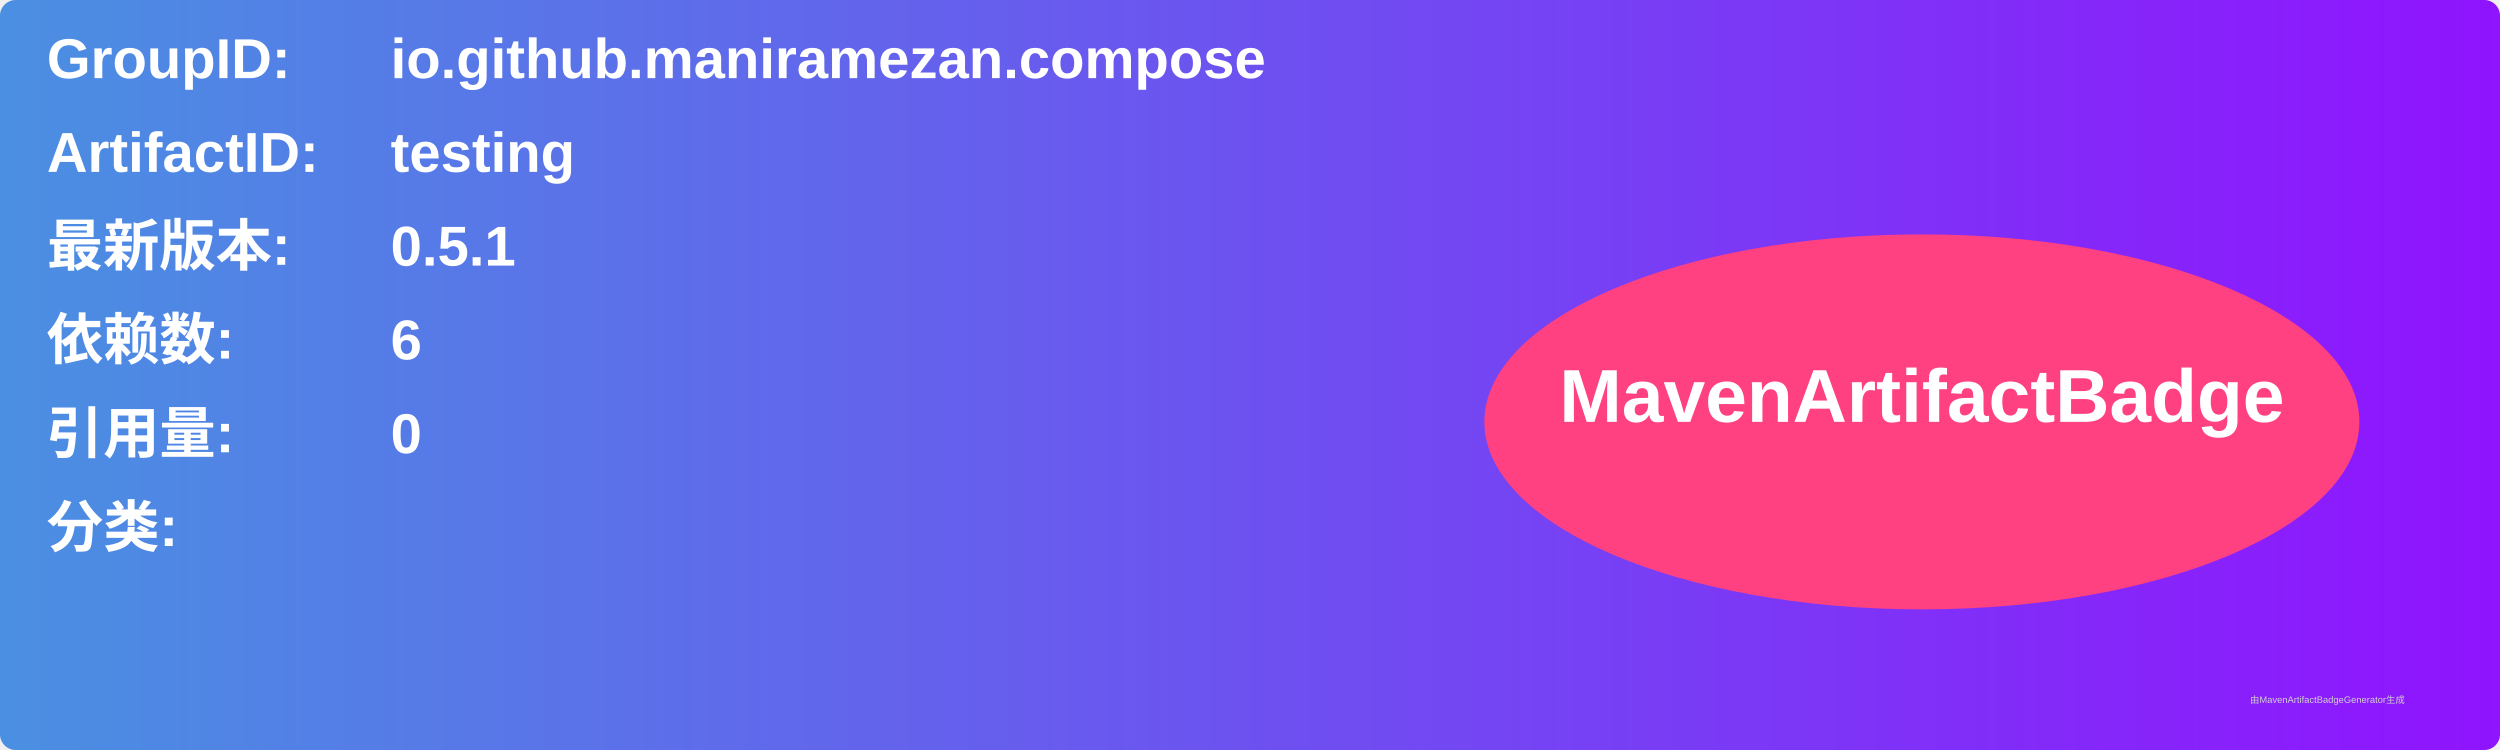
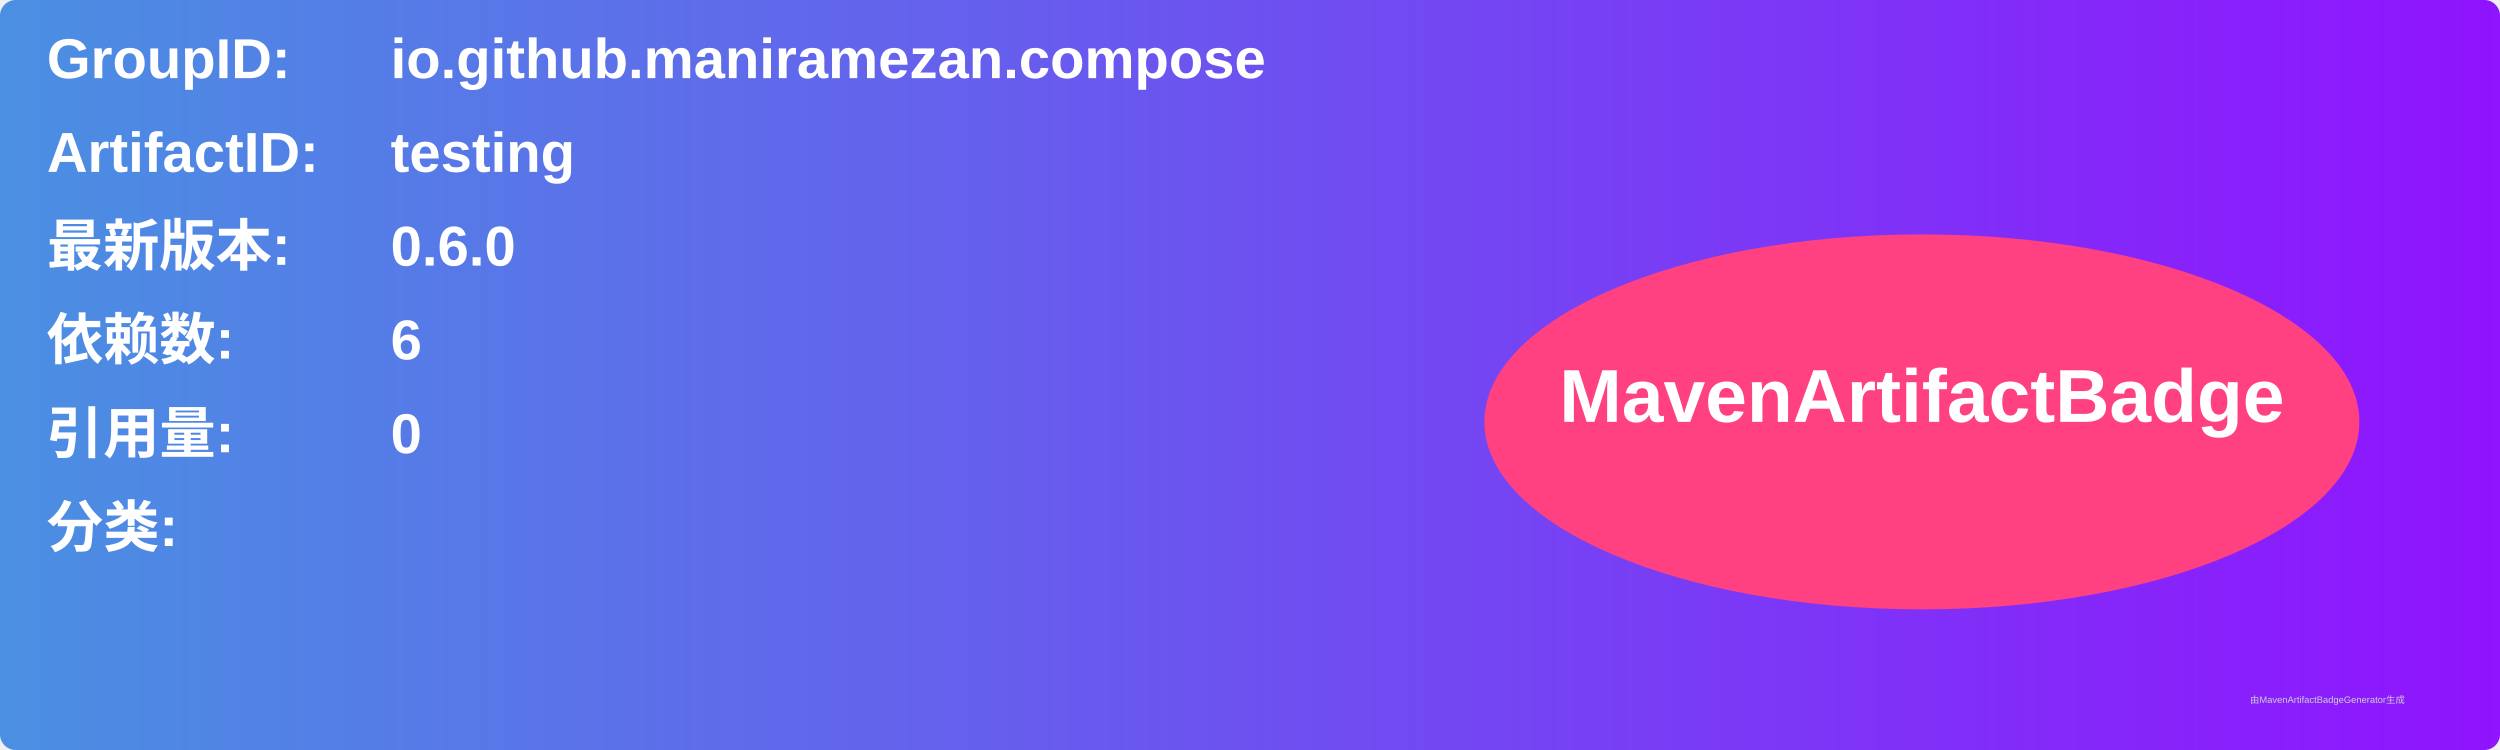
<svg xmlns="http://www.w3.org/2000/svg" width="800" height="240" viewBox="0 0 800 240">
  <linearGradient id="grad" x1="0%" y1="0%" x2="100%" y2="0%">
    <stop offset="0%" stop-color="#4a90e2" />
    <stop offset="100%" stop-color="#9013fe" />
  </linearGradient>
  <rect width="100%" height="100%" rx="5" ry="5" fill="url(#grad)" />
  <g transform="translate(15, 15)">
    <text x="0" y="10" font-family="Arial" font-size="18" fill="white" font-weight="bold" width="260">GroupID:</text>
    <text x="110" y="10" font-family="Arial" font-size="18" fill="white" font-weight="bold" width="460">io.github.maniramezan.compose</text>
    <text x="0" y="40" font-family="Arial" font-size="18" fill="white" font-weight="bold" width="260">ArtifactID:</text>
    <text x="110" y="40" font-family="Arial" font-size="18" fill="white" font-weight="bold" width="460">testing</text>
    <text x="0" y="70" font-family="Arial" font-size="18" fill="white" font-weight="bold">最新版本:</text>
    <text x="110" y="70" font-family="Arial" font-size="18" fill="white" font-weight="bold">
-       <tspan font-weight="bold">0.5.1</tspan>
+       <tspan font-weight="bold">0.6.0</tspan>
    </text>
    <text x="0" y="100" font-family="Arial" font-size="18" fill="white" font-weight="bold">依赖数: </text>
    <text x="110" y="100" font-family="Arial" font-size="18" fill="white">
      <tspan font-weight="bold">6</tspan>
    </text>
    <text x="0" y="130" font-family="Arial" font-size="18" fill="white" font-weight="bold">引用量: </text>
    <text x="110" y="130" font-family="Arial" font-size="18" fill="white">
      <tspan font-weight="bold">0</tspan>
    </text>
    <text x="0" y="160" font-family="Arial" font-size="18" fill="white" font-weight="bold">分类:</text>
    <text x="10" y="190" font-family="Arial" font-size="10" fill="white">
      <tspan font-weight="bold" />
    </text>
    <ellipse cx="600" cy="120" rx="140" ry="60" fill="#ff4081" />
    <text x="600" y="120" text-anchor="middle" font-family="Arial" font-size="24" fill="white" font-weight="bold">MavenArtifactBadge</text>
  </g>
  <text x="720" y="225" font-family="Arial" font-size="3" fill="#d0d0d0">由MavenArtifactBadgeGenerator生成</text>
</svg>
